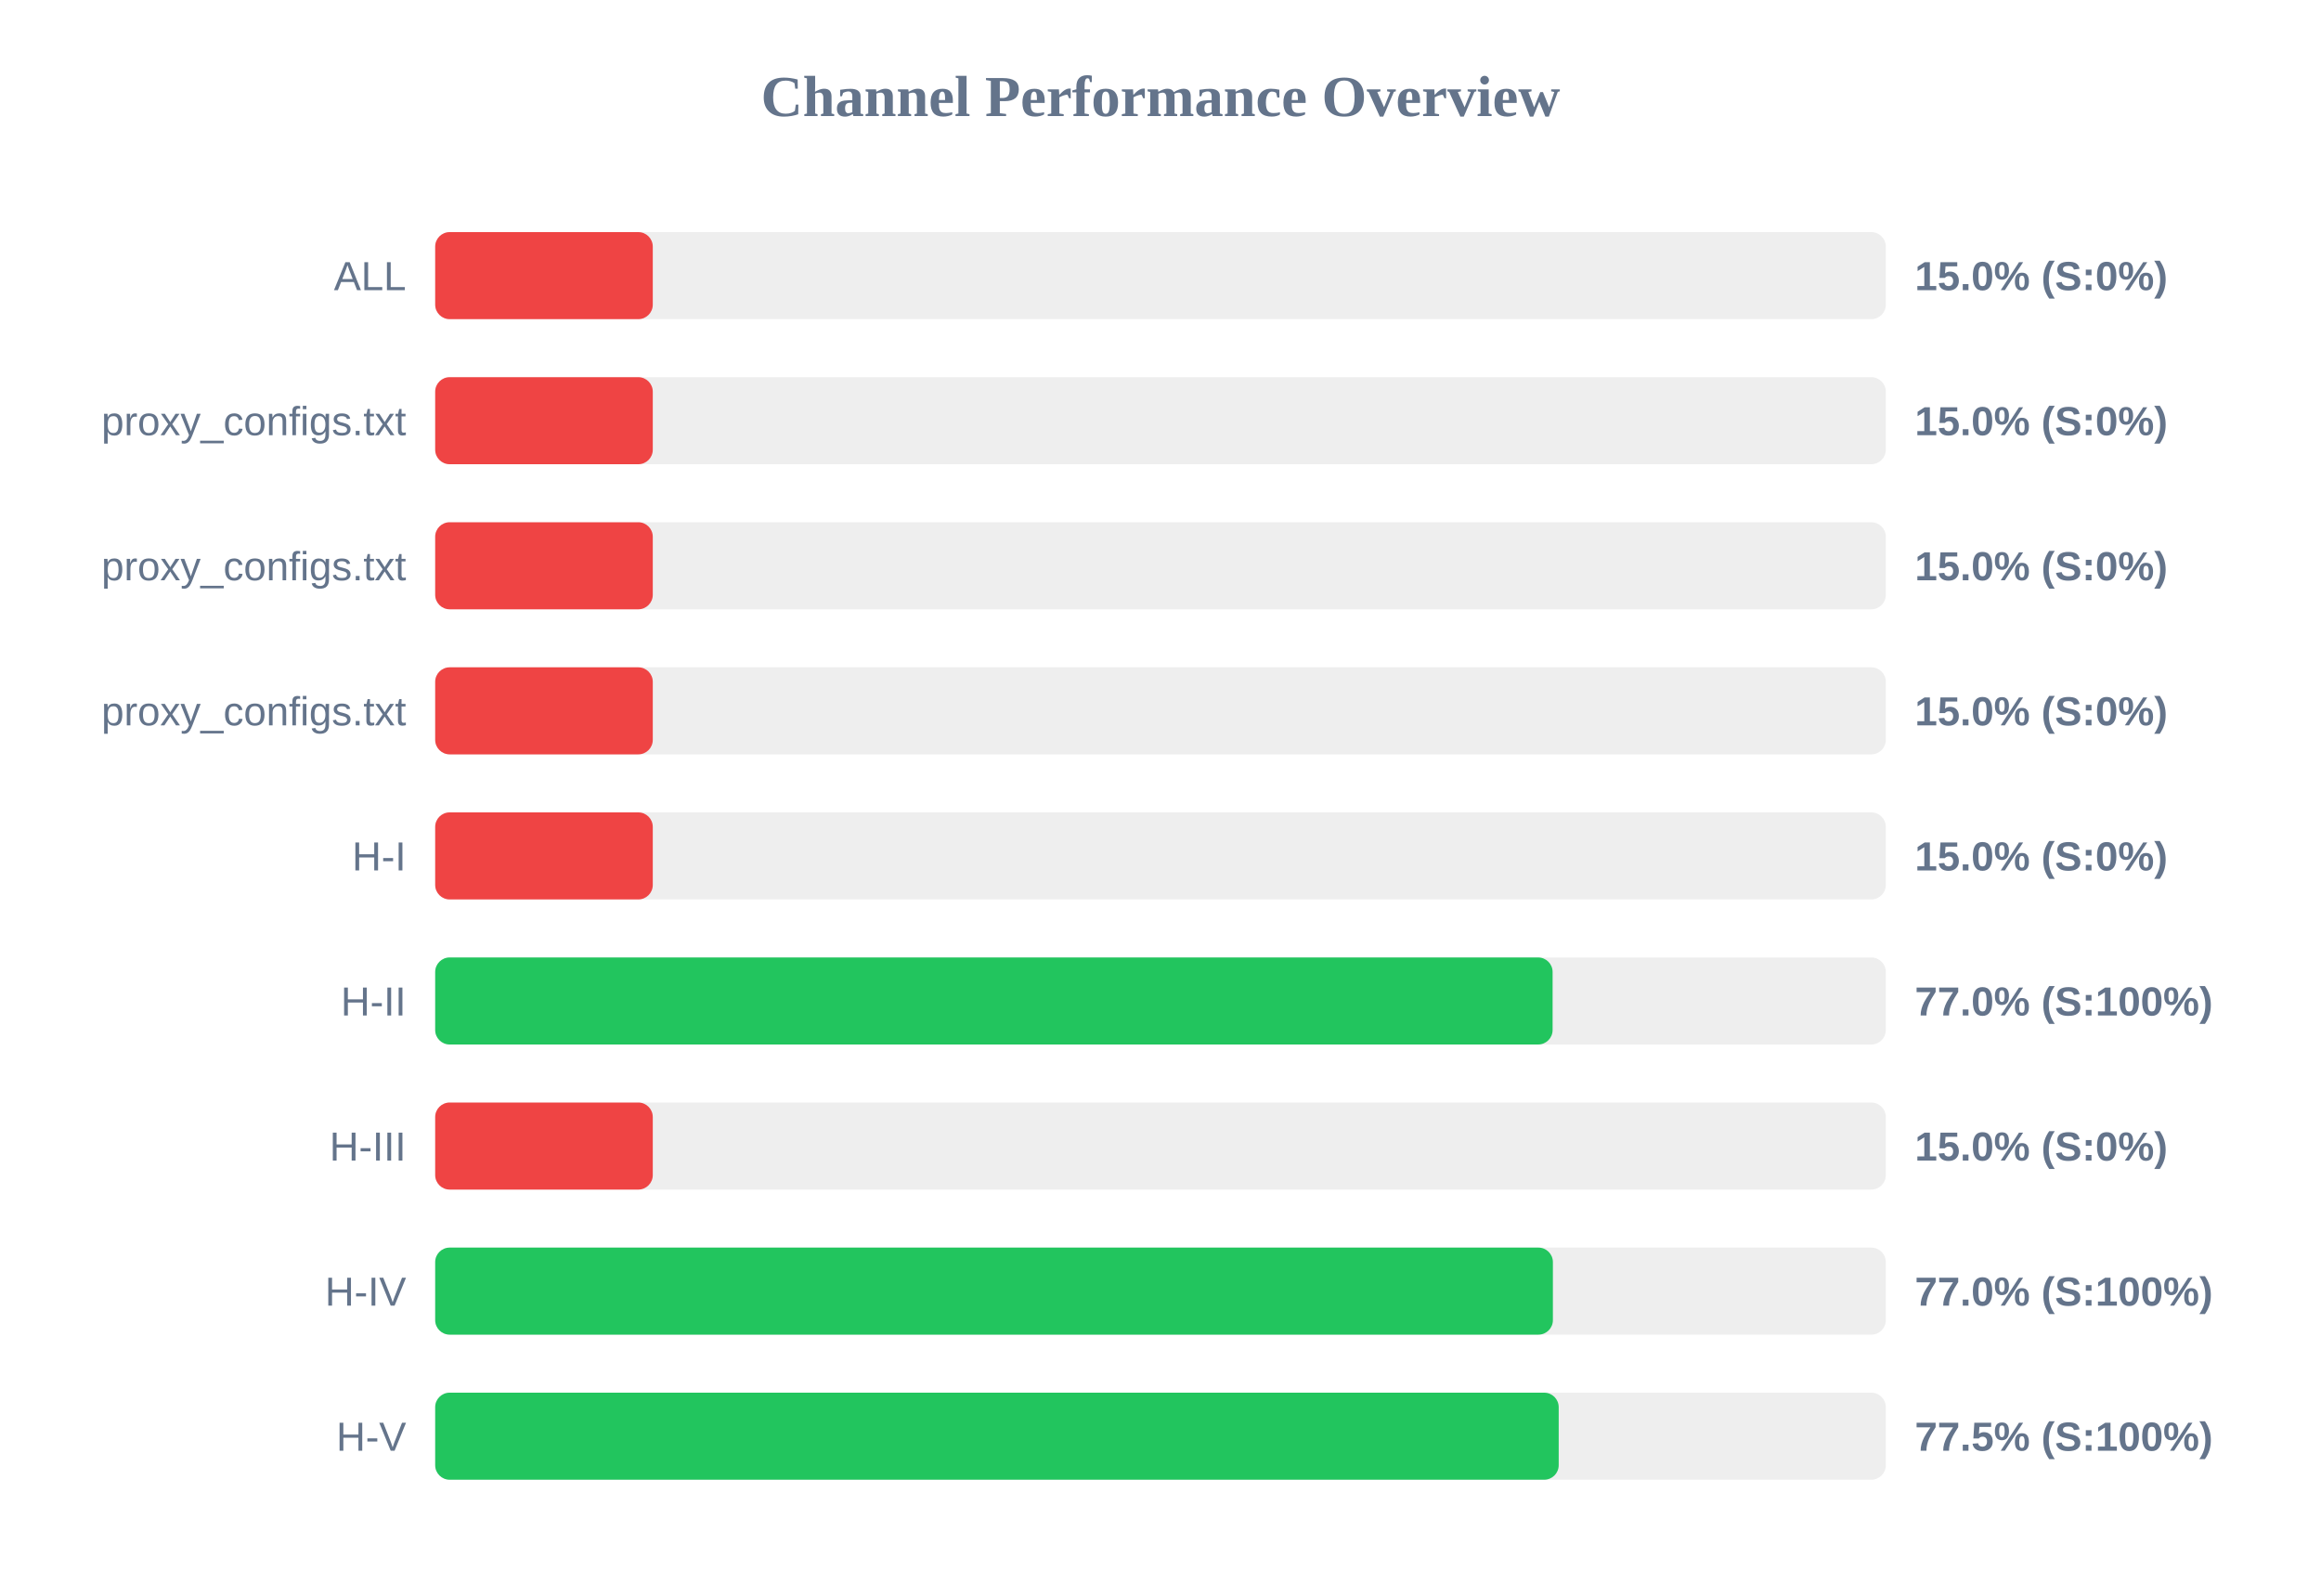
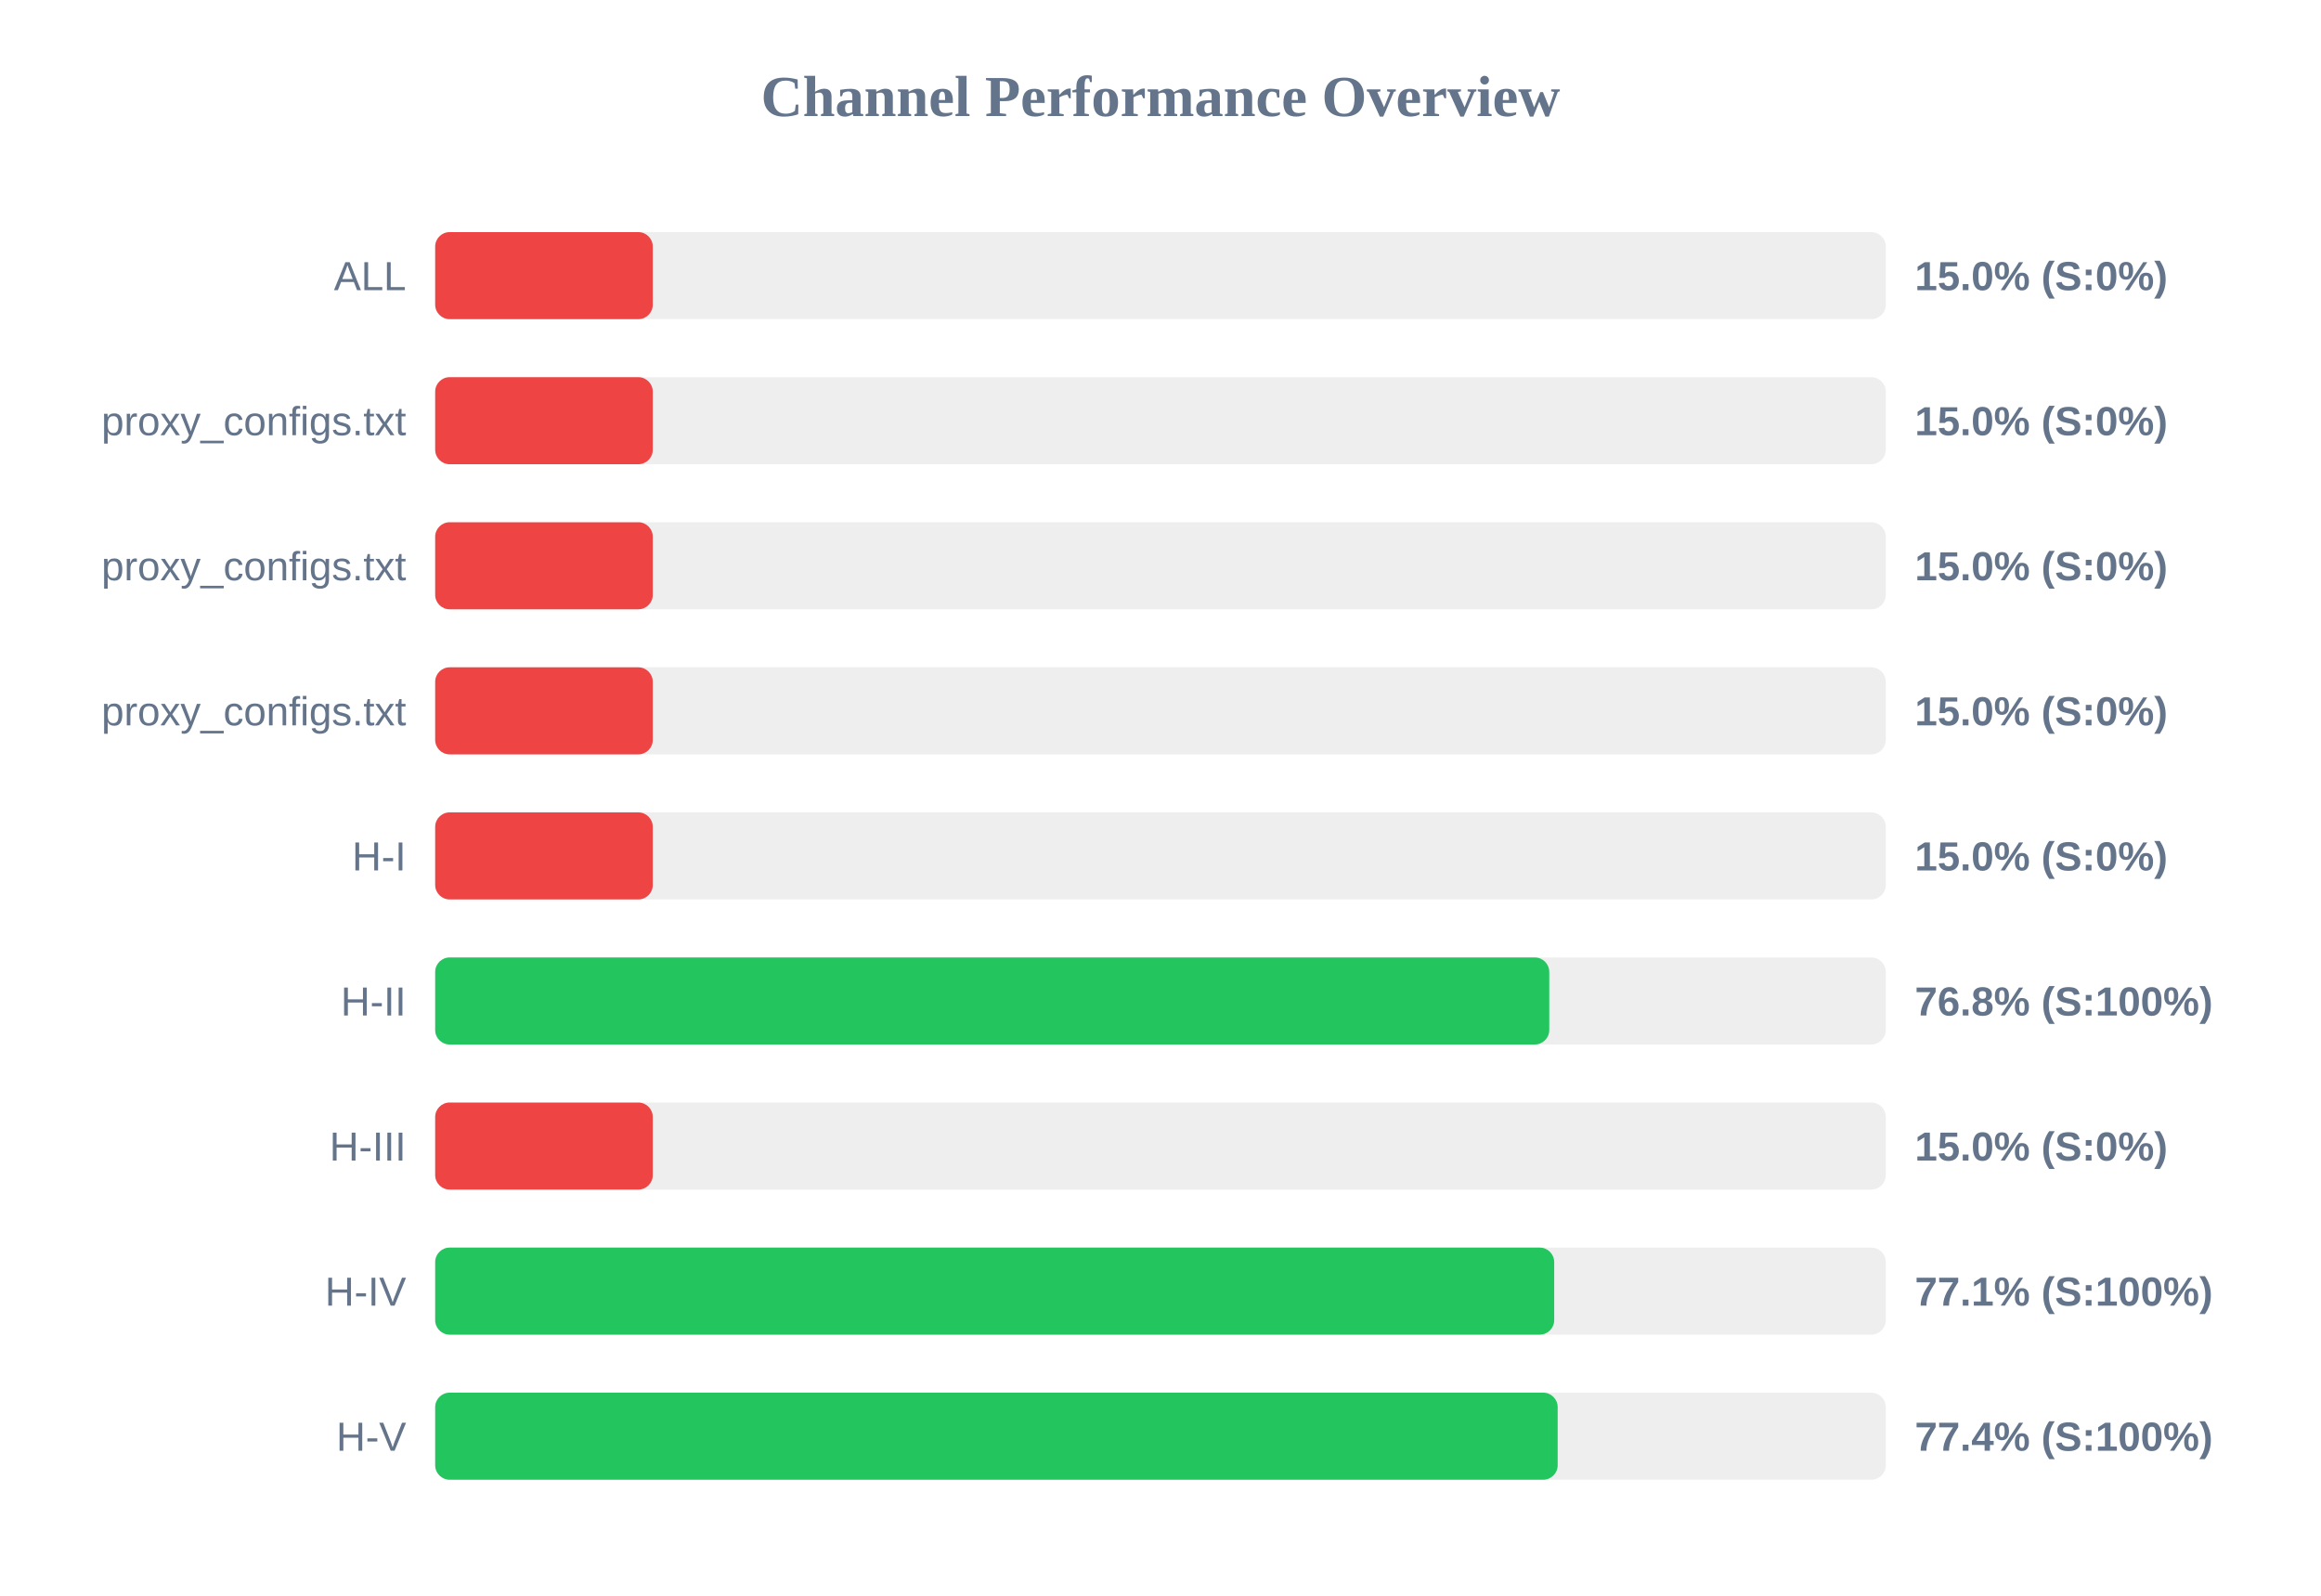
<svg xmlns="http://www.w3.org/2000/svg" width="800" height="550" version="1.1">
  <style>
        .row { font: 14px Arial; fill: #64748b; }
        .score { font: bold 14px Arial; fill: #64748b; }
    </style>
  <text x="400" y="40" text-anchor="middle" font-size="20px" font-weight="bold" fill="#64748b">Channel Performance Overview</text>
  <rect x="150" y="80" width="500" height="30" fill="#eee" rx="5" />
  <rect x="150" y="80" width="75.0" height="30" fill="#ef4444" rx="5" />
  <text x="140" y="100" text-anchor="end" class="row">ALL</text>
  <text x="660" y="100" text-anchor="start" class="score">15.0% (S:0%)</text>
  <rect x="150" y="130" width="500" height="30" fill="#eee" rx="5" />
  <rect x="150" y="130" width="75.0" height="30" fill="#ef4444" rx="5" />
  <text x="140" y="150" text-anchor="end" class="row">proxy_configs.txt</text>
  <text x="660" y="150" text-anchor="start" class="score">15.0% (S:0%)</text>
  <rect x="150" y="180" width="500" height="30" fill="#eee" rx="5" />
  <rect x="150" y="180" width="75.0" height="30" fill="#ef4444" rx="5" />
  <text x="140" y="200" text-anchor="end" class="row">proxy_configs.txt</text>
  <text x="660" y="200" text-anchor="start" class="score">15.0% (S:0%)</text>
  <rect x="150" y="230" width="500" height="30" fill="#eee" rx="5" />
  <rect x="150" y="230" width="75.0" height="30" fill="#ef4444" rx="5" />
  <text x="140" y="250" text-anchor="end" class="row">proxy_configs.txt</text>
  <text x="660" y="250" text-anchor="start" class="score">15.0% (S:0%)</text>
  <rect x="150" y="280" width="500" height="30" fill="#eee" rx="5" />
  <rect x="150" y="280" width="75.0" height="30" fill="#ef4444" rx="5" />
  <text x="140" y="300" text-anchor="end" class="row">H-I</text>
  <text x="660" y="300" text-anchor="start" class="score">15.0% (S:0%)</text>
  <rect x="150" y="330" width="500" height="30" fill="#eee" rx="5" />
-   <rect x="150" y="330" width="385.15" height="30" fill="#22c55e" rx="5" />
+   <rect x="150" y="330" width="384.0" height="30" fill="#22c55e" rx="5" />
  <text x="140" y="350" text-anchor="end" class="row">H-II</text>
-   <text x="660" y="350" text-anchor="start" class="score">77.0% (S:100%)</text>
+   <text x="660" y="350" text-anchor="start" class="score">76.8% (S:100%)</text>
  <rect x="150" y="380" width="500" height="30" fill="#eee" rx="5" />
  <rect x="150" y="380" width="75.0" height="30" fill="#ef4444" rx="5" />
  <text x="140" y="400" text-anchor="end" class="row">H-III</text>
  <text x="660" y="400" text-anchor="start" class="score">15.0% (S:0%)</text>
  <rect x="150" y="430" width="500" height="30" fill="#eee" rx="5" />
-   <rect x="150" y="430" width="385.25" height="30" fill="#22c55e" rx="5" />
+   <rect x="150" y="430" width="385.7" height="30" fill="#22c55e" rx="5" />
  <text x="140" y="450" text-anchor="end" class="row">H-IV</text>
-   <text x="660" y="450" text-anchor="start" class="score">77.0% (S:100%)</text>
+   <text x="660" y="450" text-anchor="start" class="score">77.1% (S:100%)</text>
  <rect x="150" y="480" width="500" height="30" fill="#eee" rx="5" />
-   <rect x="150" y="480" width="387.25" height="30" fill="#22c55e" rx="5" />
+   <rect x="150" y="480" width="386.9" height="30" fill="#22c55e" rx="5" />
  <text x="140" y="500" text-anchor="end" class="row">H-V</text>
-   <text x="660" y="500" text-anchor="start" class="score">77.5% (S:100%)</text>
+   <text x="660" y="500" text-anchor="start" class="score">77.4% (S:100%)</text>
</svg>
